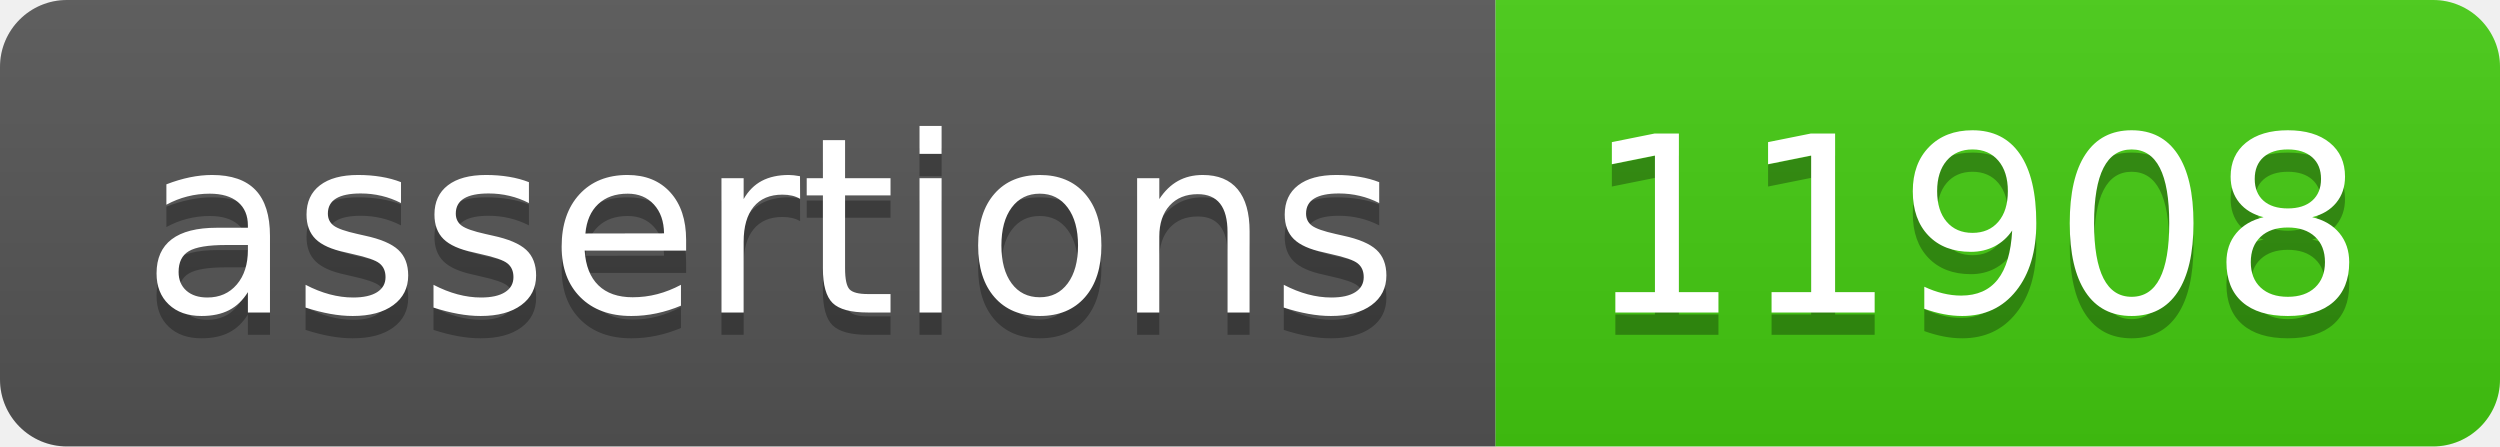
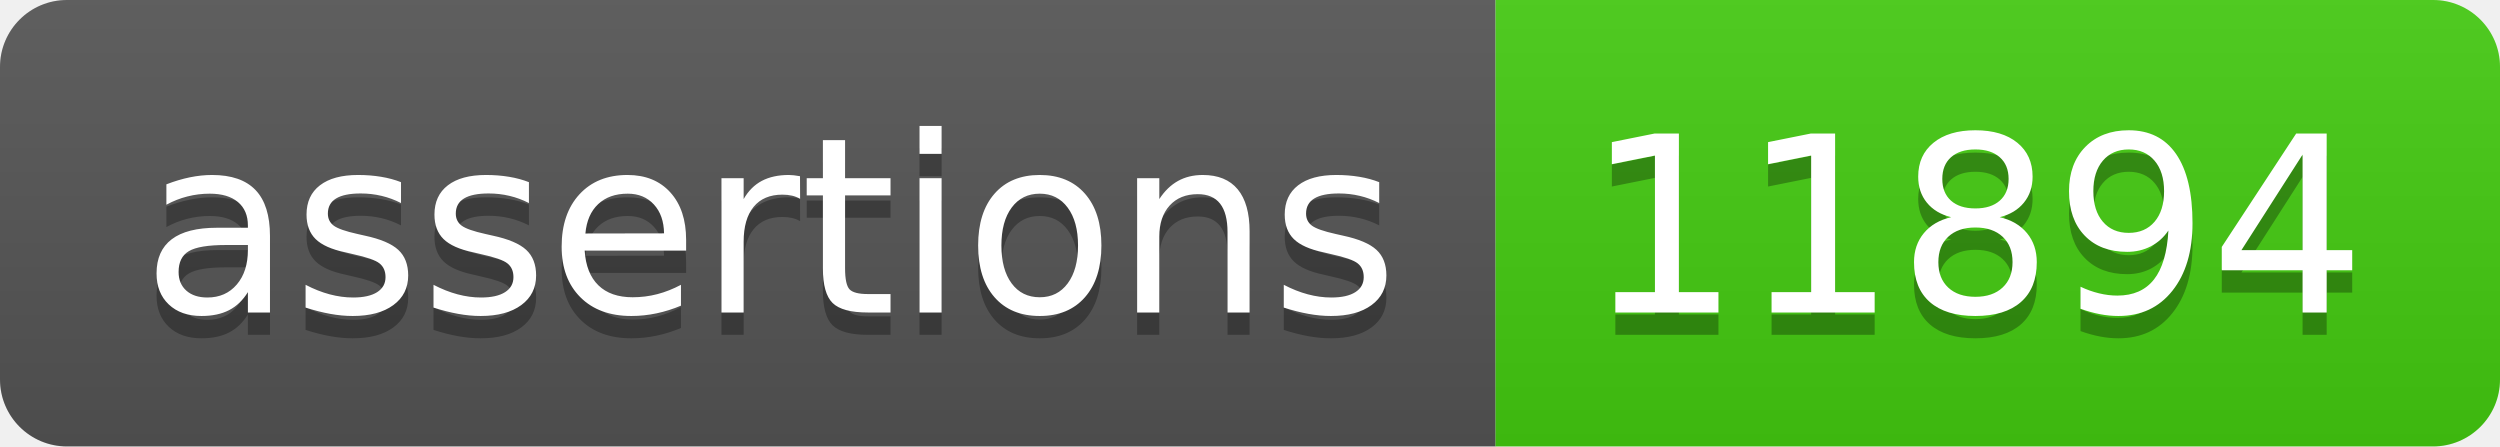
- <svg xmlns="http://www.w3.org/2000/svg" width="112" height="20" role="img" aria-label="assertions: 11908">
+ <svg xmlns="http://www.w3.org/2000/svg" width="112" height="20" role="img" aria-label="assertions: 11894">
  <linearGradient id="s" x2="0" y2="100%">
    <stop offset="0" stop-color="#bbb" stop-opacity=".1" />
    <stop offset="1" stop-opacity=".1" />
  </linearGradient>
  <clipPath id="r">
    <rect width="112" height="20" rx="3" fill="#fff" />
  </clipPath>
  <g clip-path="url(#r)">
    <rect width="67" height="20" fill="#555" />
    <rect x="67" width="45" height="20" fill="#4c1" />
    <rect width="112" height="20" fill="url(#s)" />
  </g>
  <g fill="#fff" text-anchor="middle" font-family="Verdana,Geneva,DejaVu Sans,sans-serif" text-rendering="geometricPrecision" font-size="110">
    <text aria-hidden="true" x="345" y="150" fill="#010101" fill-opacity=".3" transform="scale(.1)" textLength="570">assertions</text>
    <text x="345" y="140" transform="scale(.1)" fill="#fff" textLength="570">assertions</text>
-     <text aria-hidden="true" x="885" y="150" fill="#010101" fill-opacity=".3" transform="scale(.1)" textLength="350">11908</text>
-     <text x="885" y="140" transform="scale(.1)" fill="#fff" textLength="350">11908</text>
+     <text aria-hidden="true" x="885" y="150" fill="#010101" fill-opacity=".3" transform="scale(.1)" textLength="350">11894</text>
+     <text x="885" y="140" transform="scale(.1)" fill="#fff" textLength="350">11894</text>
  </g>
</svg>
